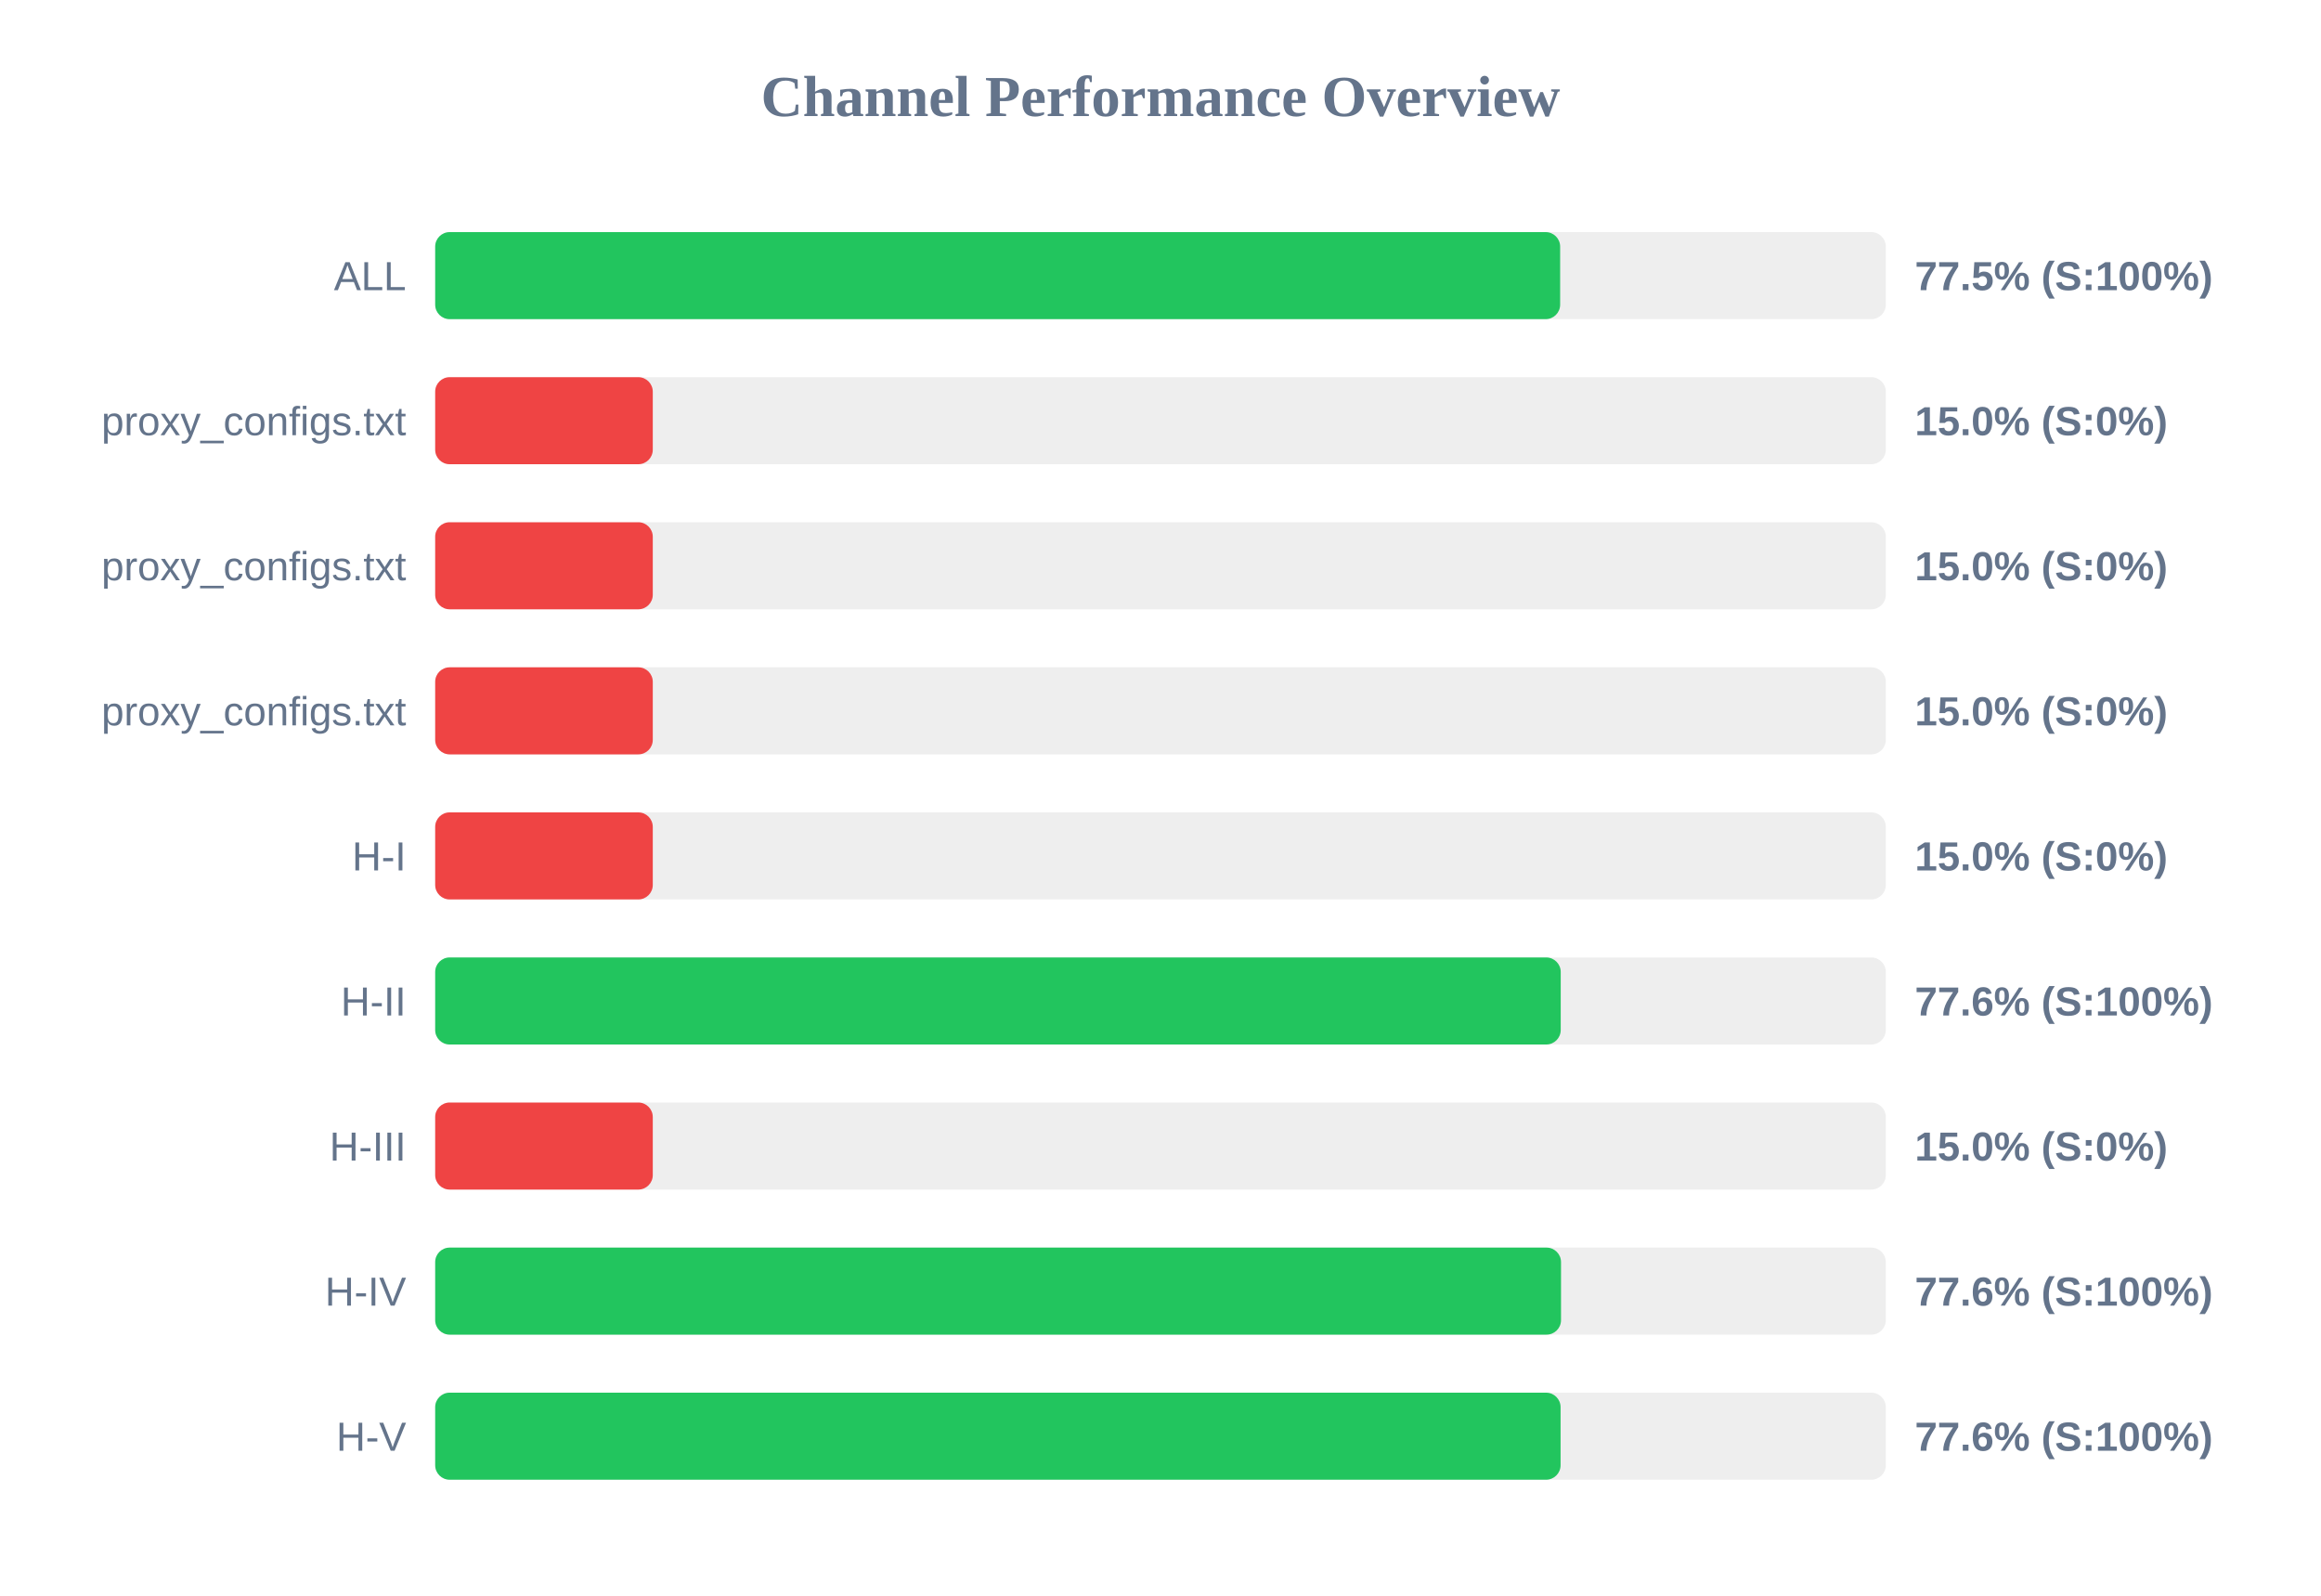
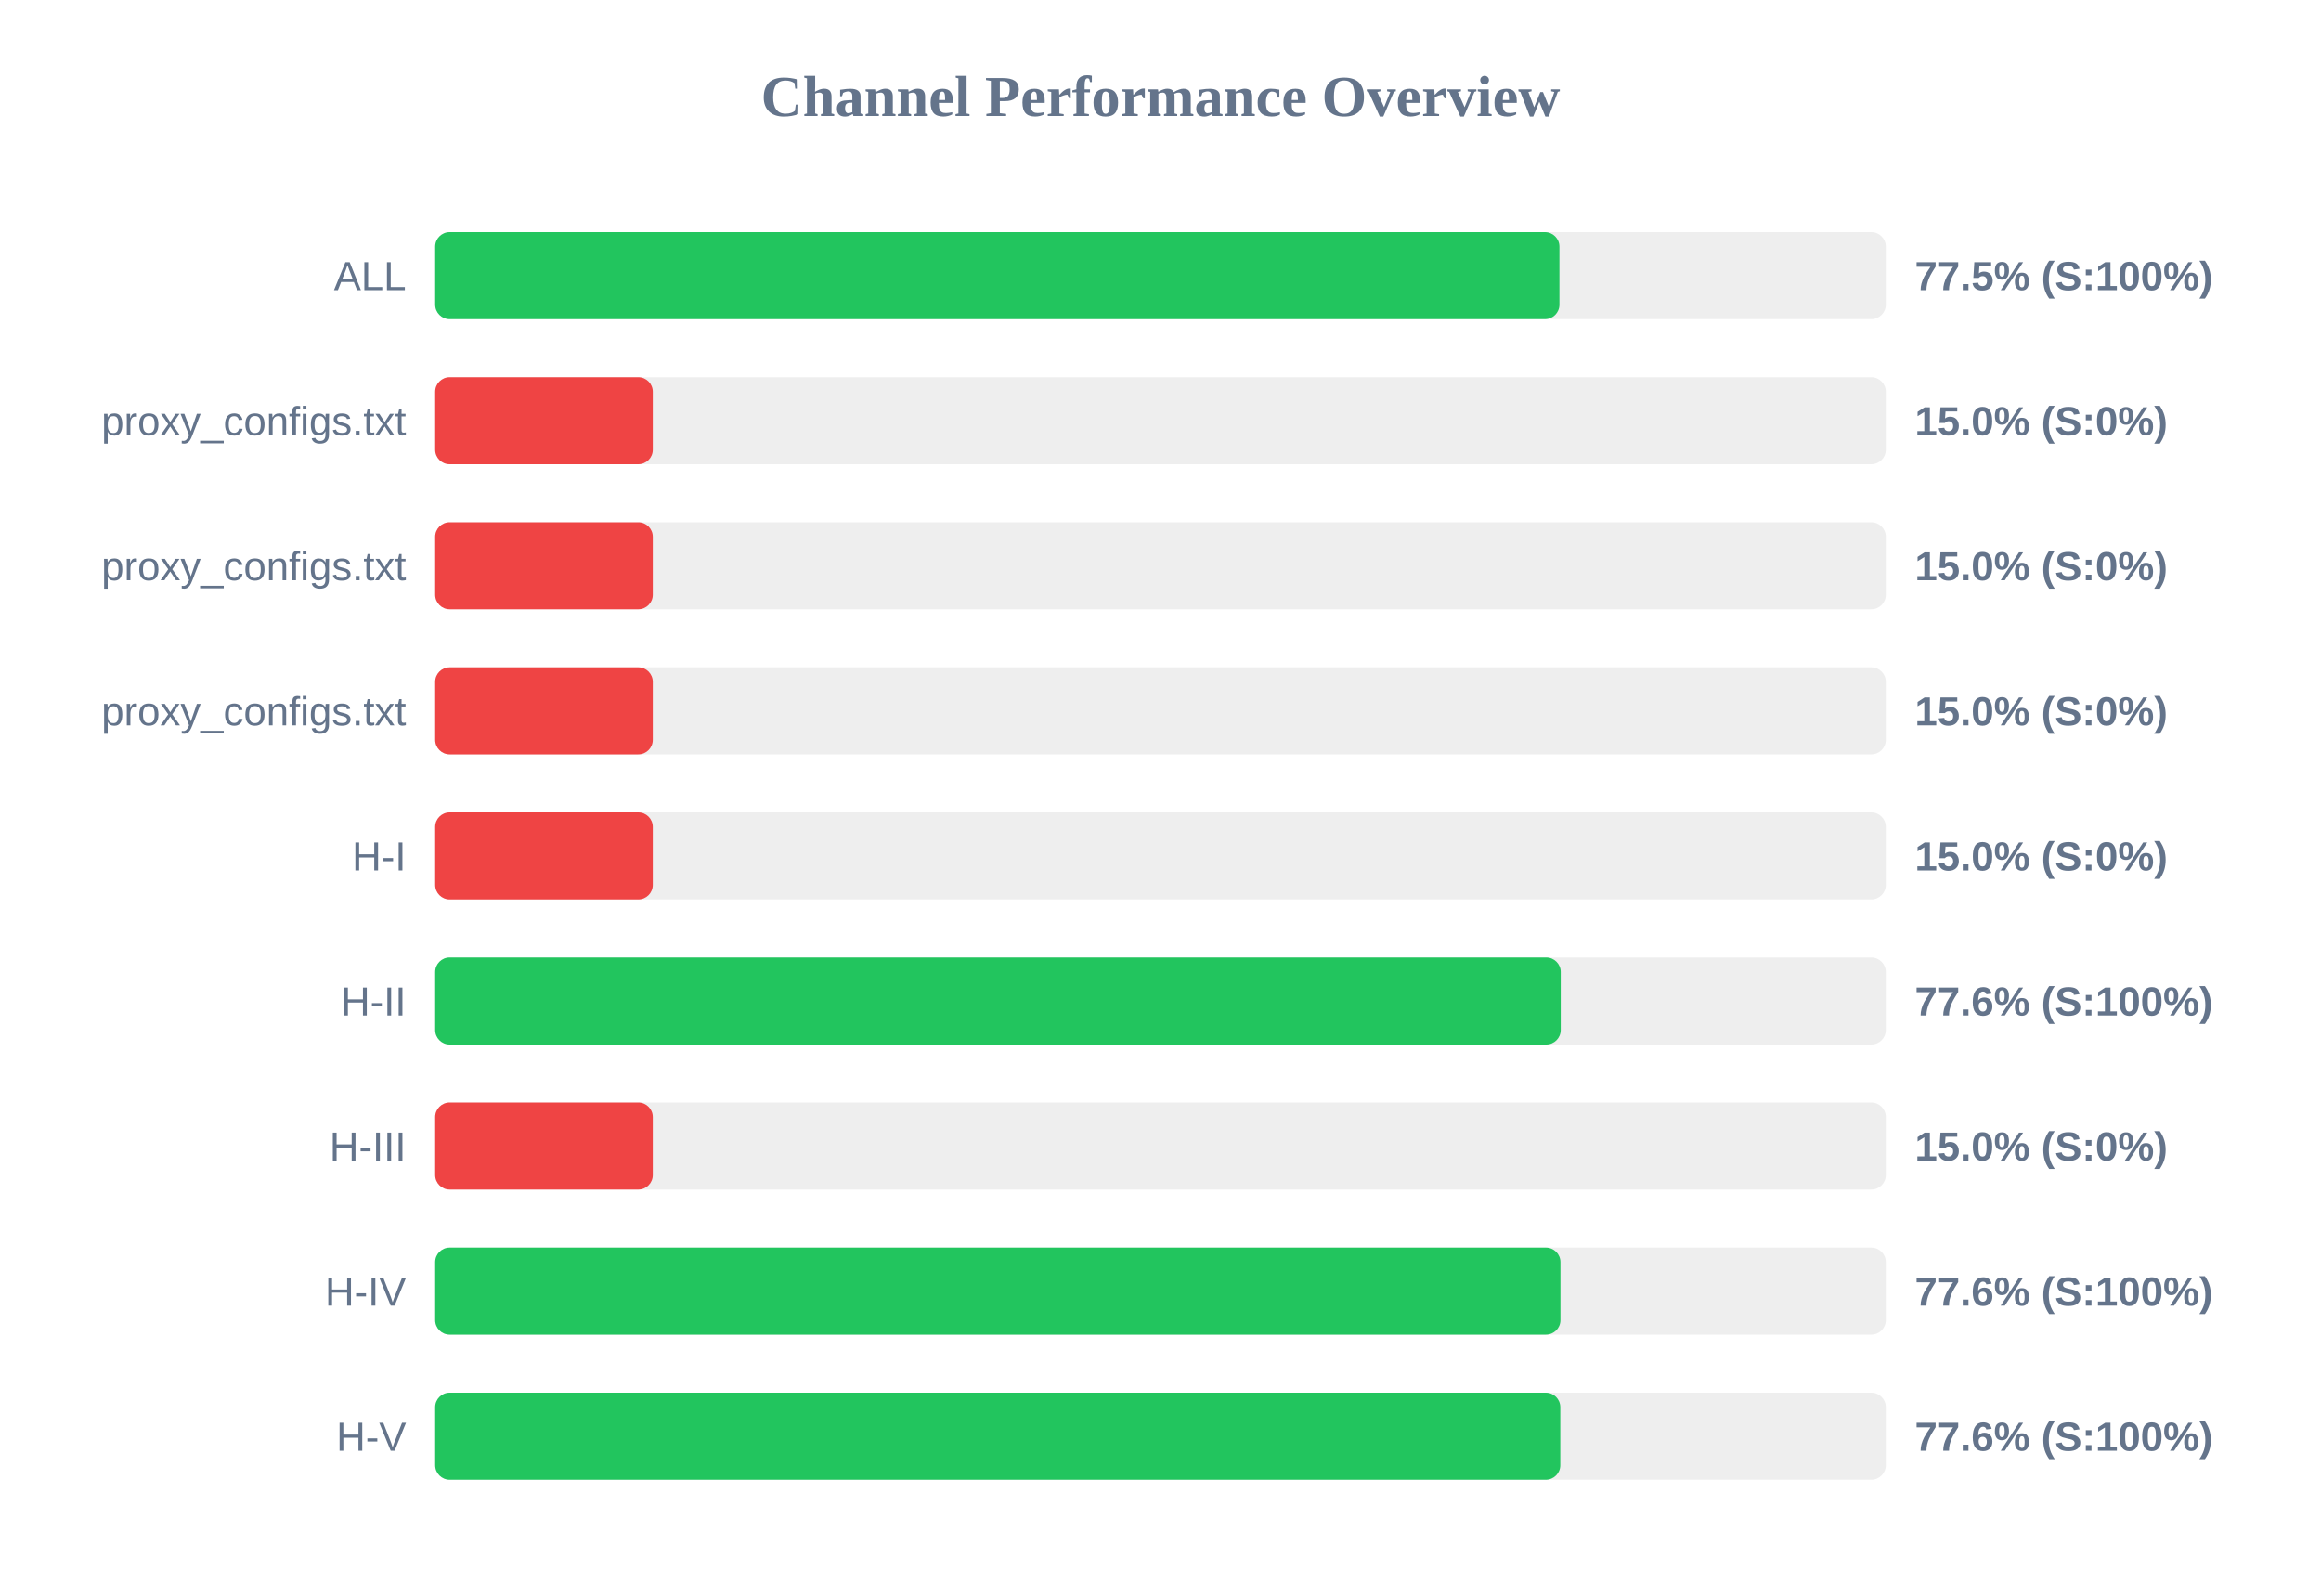
<svg xmlns="http://www.w3.org/2000/svg" width="800" height="550" version="1.1">
  <style>
        .row { font: 14px Arial; fill: #64748b; }
        .score { font: bold 14px Arial; fill: #64748b; }
    </style>
  <text x="400" y="40" text-anchor="middle" font-size="20px" font-weight="bold" fill="#64748b">Channel Performance Overview</text>
  <rect x="150" y="80" width="500" height="30" fill="#eee" rx="5" />
-   <rect x="150" y="80" width="387.75" height="30" fill="#22c55e" rx="5" />
+   <rect x="150" y="80" width="387.5" height="30" fill="#22c55e" rx="5" />
  <text x="140" y="100" text-anchor="end" class="row">ALL</text>
  <text x="660" y="100" text-anchor="start" class="score">77.5% (S:100%)</text>
  <rect x="150" y="130" width="500" height="30" fill="#eee" rx="5" />
  <rect x="150" y="130" width="75.0" height="30" fill="#ef4444" rx="5" />
  <text x="140" y="150" text-anchor="end" class="row">proxy_configs.txt</text>
  <text x="660" y="150" text-anchor="start" class="score">15.0% (S:0%)</text>
  <rect x="150" y="180" width="500" height="30" fill="#eee" rx="5" />
  <rect x="150" y="180" width="75.0" height="30" fill="#ef4444" rx="5" />
  <text x="140" y="200" text-anchor="end" class="row">proxy_configs.txt</text>
  <text x="660" y="200" text-anchor="start" class="score">15.0% (S:0%)</text>
  <rect x="150" y="230" width="500" height="30" fill="#eee" rx="5" />
  <rect x="150" y="230" width="75.0" height="30" fill="#ef4444" rx="5" />
  <text x="140" y="250" text-anchor="end" class="row">proxy_configs.txt</text>
  <text x="660" y="250" text-anchor="start" class="score">15.0% (S:0%)</text>
  <rect x="150" y="280" width="500" height="30" fill="#eee" rx="5" />
  <rect x="150" y="280" width="75.0" height="30" fill="#ef4444" rx="5" />
  <text x="140" y="300" text-anchor="end" class="row">H-I</text>
  <text x="660" y="300" text-anchor="start" class="score">15.0% (S:0%)</text>
  <rect x="150" y="330" width="500" height="30" fill="#eee" rx="5" />
  <rect x="150" y="330" width="387.95" height="30" fill="#22c55e" rx="5" />
  <text x="140" y="350" text-anchor="end" class="row">H-II</text>
  <text x="660" y="350" text-anchor="start" class="score">77.6% (S:100%)</text>
  <rect x="150" y="380" width="500" height="30" fill="#eee" rx="5" />
  <rect x="150" y="380" width="75.0" height="30" fill="#ef4444" rx="5" />
  <text x="140" y="400" text-anchor="end" class="row">H-III</text>
  <text x="660" y="400" text-anchor="start" class="score">15.0% (S:0%)</text>
  <rect x="150" y="430" width="500" height="30" fill="#eee" rx="5" />
-   <rect x="150" y="430" width="388.05" height="30" fill="#22c55e" rx="5" />
+   <rect x="150" y="430" width="387.85" height="30" fill="#22c55e" rx="5" />
  <text x="140" y="450" text-anchor="end" class="row">H-IV</text>
  <text x="660" y="450" text-anchor="start" class="score">77.6% (S:100%)</text>
  <rect x="150" y="480" width="500" height="30" fill="#eee" rx="5" />
-   <rect x="150" y="480" width="387.9" height="30" fill="#22c55e" rx="5" />
+   <rect x="150" y="480" width="387.8" height="30" fill="#22c55e" rx="5" />
  <text x="140" y="500" text-anchor="end" class="row">H-V</text>
  <text x="660" y="500" text-anchor="start" class="score">77.6% (S:100%)</text>
</svg>
